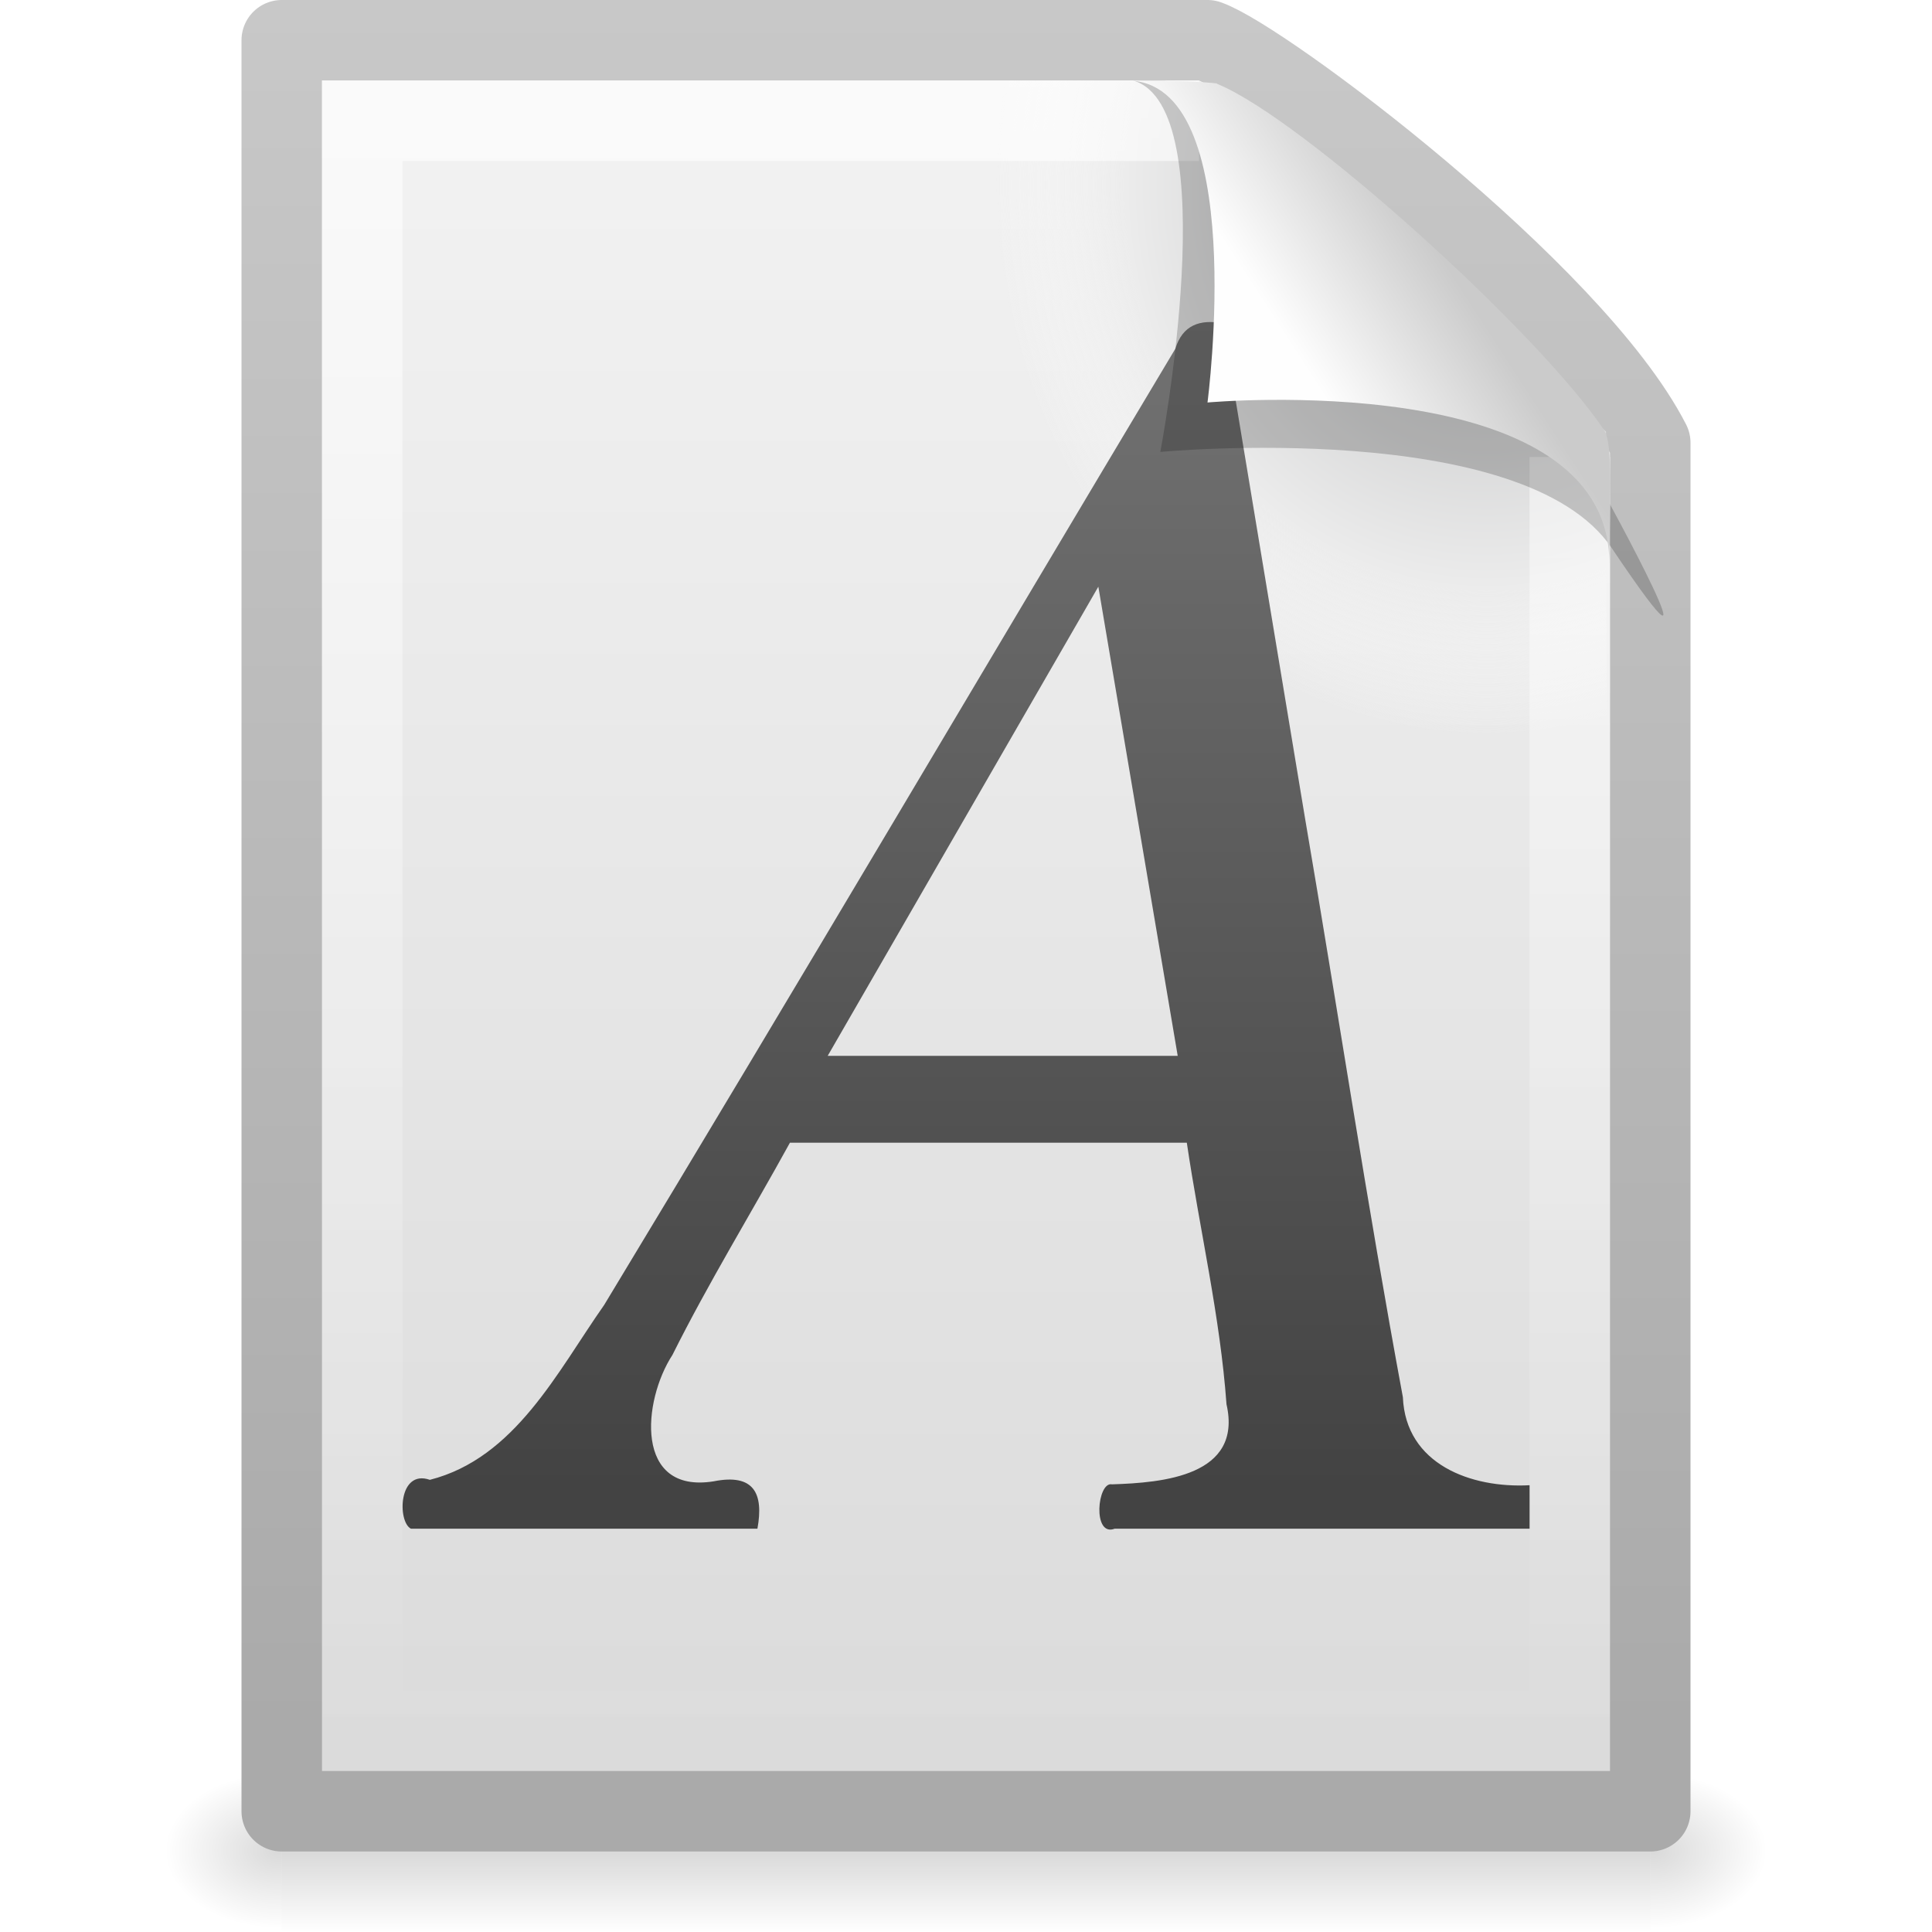
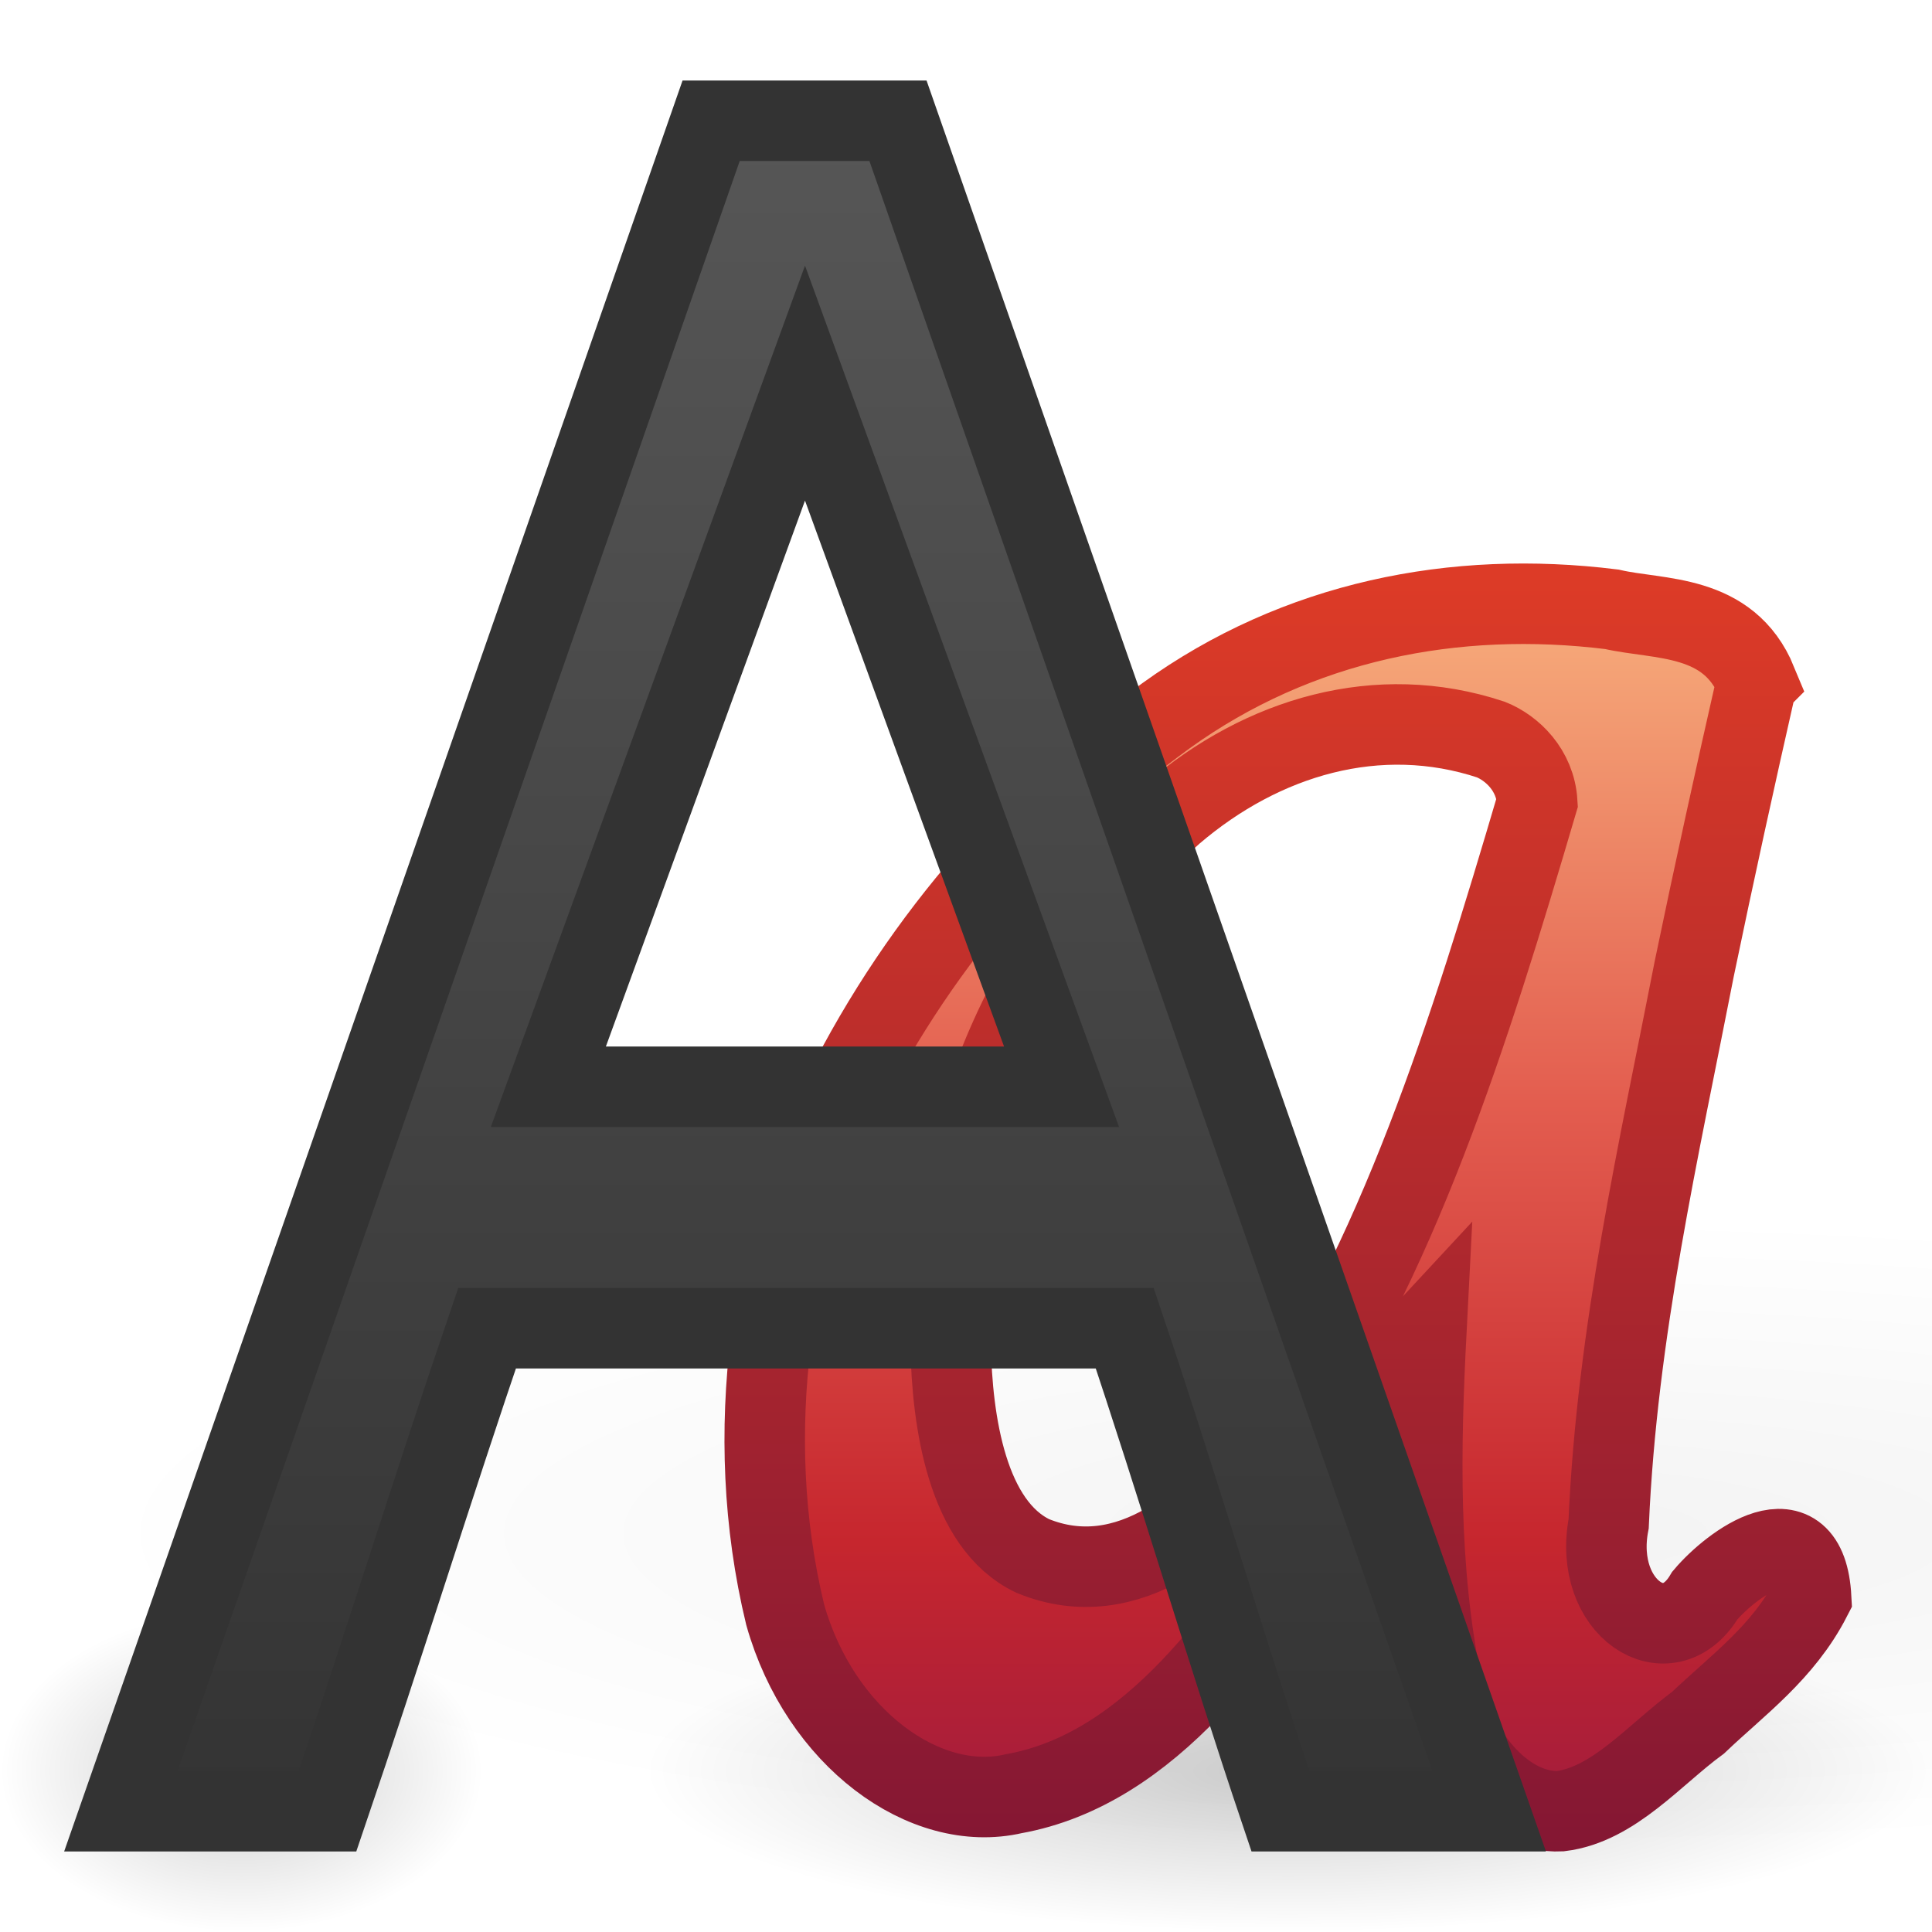
- <svg xmlns="http://www.w3.org/2000/svg" xmlns:xlink="http://www.w3.org/1999/xlink" version="1.0" width="24" height="24" id="svg3337">
-   <defs id="defs3339">
-     <linearGradient id="linearGradient5048">
-       <stop id="stop5050" style="stop-color:#000000;stop-opacity:0" offset="0" />
-       <stop id="stop5056" style="stop-color:#000000;stop-opacity:1" offset="0.5" />
-       <stop id="stop5052" style="stop-color:#000000;stop-opacity:0" offset="1" />
+ <svg xmlns="http://www.w3.org/2000/svg" xmlns:xlink="http://www.w3.org/1999/xlink" version="1.0" width="24" height="24" id="svg3486">
+   <defs id="defs3488">
+     <linearGradient id="linearGradient9936">
+       <stop id="stop9938" style="stop-color:#575757;stop-opacity:1" offset="0" />
+       <stop id="stop9940" style="stop-color:#333333;stop-opacity:1" offset="1" />
    </linearGradient>
-     <linearGradient x1="302.857" y1="366.648" x2="302.857" y2="609.505" id="linearGradient2563" xlink:href="#linearGradient5048" gradientUnits="userSpaceOnUse" gradientTransform="matrix(0.0352071,0,0,0.00823529,-0.724852,18.98055)" />
-     <radialGradient cx="605.714" cy="486.648" r="117.143" fx="605.714" fy="486.648" id="radialGradient2560" xlink:href="#linearGradient5060" gradientUnits="userSpaceOnUse" gradientTransform="matrix(-0.01204859,0,0,0.00823529,10.76121,18.98057)" />
-     <linearGradient id="linearGradient5060">
-       <stop id="stop5062" style="stop-color:#000000;stop-opacity:1" offset="0" />
-       <stop id="stop5064" style="stop-color:#000000;stop-opacity:0" offset="1" />
+     <linearGradient id="linearGradient2490">
+       <stop id="stop2492" style="stop-color:#791235;stop-opacity:1" offset="0" />
+       <stop id="stop2494" style="stop-color:#dd3b27;stop-opacity:1" offset="1" />
    </linearGradient>
-     <radialGradient cx="605.714" cy="486.648" r="117.143" fx="605.714" fy="486.648" id="radialGradient2557" xlink:href="#linearGradient5060" gradientUnits="userSpaceOnUse" gradientTransform="matrix(0.01204859,0,0,0.00823529,13.23879,18.98057)" />
-     <linearGradient id="linearGradient3104">
-       <stop id="stop3106" style="stop-color:#aaaaaa;stop-opacity:1" offset="0" />
-       <stop id="stop3108" style="stop-color:#c8c8c8;stop-opacity:1" offset="1" />
+     <linearGradient id="linearGradient3242">
+       <stop id="stop3244" style="stop-color:#f8b17e;stop-opacity:1" offset="0" />
+       <stop id="stop3246" style="stop-color:#e35d4f;stop-opacity:1" offset="0.312" />
+       <stop id="stop3248" style="stop-color:#c6262e;stop-opacity:1" offset="0.571" />
+       <stop id="stop3250" style="stop-color:#690b54;stop-opacity:1" offset="1" />
    </linearGradient>
-     <linearGradient x1="-51.786" y1="50.786" x2="-51.786" y2="2.906" id="linearGradient2554" xlink:href="#linearGradient3104" gradientUnits="userSpaceOnUse" gradientTransform="matrix(0.3922135,0,0,0.4473607,29.19929,-1.2387)" />
-     <linearGradient id="linearGradient3600">
-       <stop id="stop3602" style="stop-color:#f4f4f4;stop-opacity:1" offset="0" />
-       <stop id="stop3604" style="stop-color:#dbdbdb;stop-opacity:1" offset="1" />
+     <linearGradient id="linearGradient3342">
+       <stop id="stop3344" style="stop-color:#ffffff;stop-opacity:0" offset="0" />
+       <stop id="stop3346" style="stop-color:#ffffff;stop-opacity:1" offset="1" />
    </linearGradient>
-     <linearGradient x1="25.132" y1="0.985" x2="25.132" y2="47.013" id="linearGradient2552" xlink:href="#linearGradient3600" gradientUnits="userSpaceOnUse" gradientTransform="matrix(0.4857154,0,0,0.4780255,0.3428305,-0.7059501)" />
-     <radialGradient cx="102" cy="112.305" r="139.559" id="XMLID_8_" gradientUnits="userSpaceOnUse">
-       <stop id="stop41" style="stop-color:#b7b8b9;stop-opacity:1" offset="0" />
-       <stop id="stop47" style="stop-color:#ececec;stop-opacity:1" offset="0.189" />
-       <stop id="stop49" style="stop-color:#fafafa;stop-opacity:0" offset="0.257" />
-       <stop id="stop51" style="stop-color:#ffffff;stop-opacity:0" offset="0.301" />
-       <stop id="stop53" style="stop-color:#fafafa;stop-opacity:0" offset="0.531" />
-       <stop id="stop55" style="stop-color:#ebecec;stop-opacity:0" offset="0.845" />
-       <stop id="stop57" style="stop-color:#e1e2e3;stop-opacity:0" offset="1" />
-     </radialGradient>
-     <radialGradient cx="102" cy="112.305" r="139.559" id="radialGradient2549" xlink:href="#XMLID_8_" gradientUnits="userSpaceOnUse" gradientTransform="matrix(0.1702128,0,0,-0.1907226,1.106383,23.7165)" />
-     <linearGradient id="linearGradient3211">
-       <stop id="stop3213" style="stop-color:#ffffff;stop-opacity:1" offset="0" />
-       <stop id="stop3215" style="stop-color:#ffffff;stop-opacity:0" offset="1" />
+     <linearGradient id="linearGradient3434">
+       <stop id="stop3436" style="stop-color:#ffffff;stop-opacity:0" offset="0" />
+       <stop id="stop3438" style="stop-color:#ffffff;stop-opacity:1" offset="1" />
    </linearGradient>
-     <linearGradient x1="24" y1="2" x2="24" y2="46.017" id="linearGradient2546" xlink:href="#linearGradient3211" gradientUnits="userSpaceOnUse" gradientTransform="matrix(0.4545444,0,0,0.4651153,1.090934,0.3372293)" />
-     <linearGradient id="linearGradient3932">
-       <stop id="stop3968" style="stop-color:#828282;stop-opacity:1" offset="0" />
-       <stop id="stop3936" style="stop-color:#434343;stop-opacity:1" offset="1" />
+     <linearGradient id="linearGradient3463">
+       <stop id="stop3465" style="stop-color:#000000;stop-opacity:1" offset="0" />
+       <stop id="stop3467" style="stop-color:#000000;stop-opacity:0" offset="1" />
    </linearGradient>
-     <linearGradient x1="-22.54" y1="11.109" x2="-22.54" y2="46.264" id="linearGradient2524" xlink:href="#linearGradient3932" gradientUnits="userSpaceOnUse" gradientTransform="matrix(0.4724498,0,0,0.5532525,16.35067,-7.130177)" />
-     <linearGradient id="linearGradient8589">
-       <stop id="stop8591" style="stop-color:#fefefe;stop-opacity:1" offset="0" />
-       <stop id="stop8593" style="stop-color:#cbcbcb;stop-opacity:1" offset="1" />
-     </linearGradient>
-     <linearGradient x1="32.892" y1="8.059" x2="36.358" y2="5.457" id="linearGradient2542" xlink:href="#linearGradient8589" gradientUnits="userSpaceOnUse" gradientTransform="matrix(0.4778466,0,0,0.5524833,0.3722548,-0.0761283)" />
+     <linearGradient x1="15" y1="17" x2="15" y2="33.434" id="linearGradient3683" xlink:href="#linearGradient3434" gradientUnits="userSpaceOnUse" gradientTransform="matrix(1.333333,0,0,1.310345,0.4999999,-13.81035)" />
+     <linearGradient x1="14.499" y1="44.179" x2="14.499" y2="15.875" id="linearGradient3686" xlink:href="#linearGradient3434" gradientUnits="userSpaceOnUse" gradientTransform="matrix(1.422222,0,0,1.317469,-0.6333333,-13.85107)" />
+     <linearGradient x1="22.056" y1="15.834" x2="22.056" y2="45.497" id="linearGradient3689" xlink:href="#linearGradient9936" gradientUnits="userSpaceOnUse" gradientTransform="matrix(1.315984,0,0,1.325341,0.01216882,-15.14033)" />
+     <radialGradient cx="-6.16" cy="36.686" r="14.098" fx="-6.16" fy="36.686" id="radialGradient3693" xlink:href="#linearGradient3463" gradientUnits="userSpaceOnUse" gradientTransform="matrix(1,0,0,0.3739496,0,22.96747)" />
+     <radialGradient cx="-6.16" cy="36.686" r="14.098" fx="-6.16" fy="36.686" id="radialGradient3695" xlink:href="#linearGradient3463" gradientUnits="userSpaceOnUse" gradientTransform="matrix(1,0,0,0.3739496,0,22.96747)" />
+     <radialGradient cx="-6.16" cy="36.686" r="14.098" fx="-6.16" fy="36.686" id="radialGradient3697" xlink:href="#linearGradient3463" gradientUnits="userSpaceOnUse" gradientTransform="matrix(1,0,0,0.3739496,0,22.96747)" />
+     <linearGradient x1="143.915" y1="75.221" x2="143.915" y2="103.126" id="linearGradient3714" xlink:href="#linearGradient3242" gradientUnits="userSpaceOnUse" gradientTransform="matrix(1.500999,0,0,1.460411,-184.0167,-95.08337)" />
+     <linearGradient x1="153.409" y1="98.785" x2="153.409" y2="75.221" id="linearGradient3716" xlink:href="#linearGradient2490" gradientUnits="userSpaceOnUse" gradientTransform="matrix(1.500999,0,0,1.460411,-184.0167,-95.08337)" />
+     <radialGradient cx="-6.16" cy="36.686" r="14.098" fx="-6.16" fy="36.686" id="radialGradient3718" xlink:href="#linearGradient3463" gradientUnits="userSpaceOnUse" gradientTransform="matrix(1,0,0,0.3739496,0,22.96747)" />
+     <linearGradient x1="153.409" y1="98.785" x2="153.409" y2="75.221" id="linearGradient4235" xlink:href="#linearGradient3342" gradientUnits="userSpaceOnUse" gradientTransform="matrix(1.500999,0,0,1.460411,-184.0167,-95.08337)" />
+     <linearGradient xlink:href="#linearGradient3434" id="linearGradient3022" gradientUnits="userSpaceOnUse" gradientTransform="matrix(1.333333,0,0,1.310345,-33.5,-29.81035)" x1="15" y1="17" x2="15" y2="33.434" />
+     <linearGradient xlink:href="#linearGradient3434" id="linearGradient3025" gradientUnits="userSpaceOnUse" gradientTransform="matrix(0.7555557,0,0,0.7280749,-29.16458,-11.74664)" x1="14.499" y1="44.179" x2="14.499" y2="15.875" />
+     <linearGradient xlink:href="#linearGradient9936" id="linearGradient3028" gradientUnits="userSpaceOnUse" gradientTransform="matrix(0.6991164,0,0,0.732425,0.1783397,-10.45913)" x1="22.056" y1="15.834" x2="22.056" y2="45.497" />
+     <linearGradient xlink:href="#linearGradient3342" id="linearGradient3031" gradientUnits="userSpaceOnUse" gradientTransform="matrix(0.722703,0,0,0.7553848,-88.29616,-49.32541)" x1="153.409" y1="98.785" x2="153.409" y2="75.221" />
+     <radialGradient xlink:href="#linearGradient3463" id="radialGradient3034" gradientUnits="userSpaceOnUse" gradientTransform="matrix(0.2128005,0,0,0.141867,4.310924,16.79543)" cx="-6.16" cy="36.686" fx="-6.16" fy="36.686" r="14.098" />
+     <radialGradient xlink:href="#linearGradient3463" id="radialGradient3037" gradientUnits="userSpaceOnUse" gradientTransform="matrix(1.276803,0,0,0.280358,26.86555,8.762298)" cx="-6.16" cy="36.686" fx="-6.16" fy="36.686" r="14.098" />
+     <radialGradient xlink:href="#linearGradient3463" id="radialGradient3040" gradientUnits="userSpaceOnUse" gradientTransform="matrix(0.5674681,0,0,0.141867,19.4958,16.79543)" cx="-6.16" cy="36.686" fx="-6.16" fy="36.686" r="14.098" />
+     <linearGradient xlink:href="#linearGradient3242" id="linearGradient3043" gradientUnits="userSpaceOnUse" gradientTransform="matrix(0.722703,0,0,0.7553848,-88.00803,-49.6983)" x1="143.915" y1="75.221" x2="143.915" y2="103.126" />
+     <linearGradient xlink:href="#linearGradient2490" id="linearGradient3045" gradientUnits="userSpaceOnUse" gradientTransform="matrix(0.722703,0,0,0.7553848,-88.00803,-49.6983)" x1="153.409" y1="98.785" x2="153.409" y2="75.221" />
+     <radialGradient xlink:href="#linearGradient3463" id="radialGradient3048" gradientUnits="userSpaceOnUse" gradientTransform="matrix(0.3901343,0,0,0.283734,64.61523,6.963732)" cx="-6.16" cy="36.686" fx="-6.16" fy="36.686" r="14.098" />
  </defs>
-   <g id="layer1">
-     <rect width="17" height="2" x="3.5" y="22" id="rect2879" style="opacity:0.15;fill:url(#linearGradient2563);fill-opacity:1;fill-rule:nonzero;stroke:none;stroke-width:1;marker:none;visibility:visible;display:inline;overflow:visible" />
-     <path d="m 3.5,22 c 0,0 0,2 0,2 C 2.88,24.004 2,23.552 2,23 2,22.448 2.692,22 3.5,22 z" id="path2881" style="opacity:0.15;fill:url(#radialGradient2560);fill-opacity:1;fill-rule:nonzero;stroke:none;stroke-width:1;marker:none;visibility:visible;display:inline;overflow:visible" />
-     <path d="m 20.5,22 c 0,0 0,2 0,2 0.62,0.004 1.5,-0.448 1.5,-1 0,-0.552 -0.692,-1 -1.5,-1 z" id="path2883" style="opacity:0.15;fill:url(#radialGradient2557);fill-opacity:1;fill-rule:nonzero;stroke:none;stroke-width:1;marker:none;visibility:visible;display:inline;overflow:visible" />
-     <path d="m 3.5,0.5 c 3.896,0 7.604,0 11.5,0 C 15.683,0.737 19.541,3.628 20.5,5.5 c 0,5.729 3.9e-5,11.271 3.9e-5,17 -5.667,0 -11.333,0 -17,0 0,-7.333 0,-14.667 0,-22 z" id="path4160" style="fill:url(#linearGradient2552);fill-opacity:1;stroke:url(#linearGradient2554);stroke-width:1;stroke-linecap:butt;stroke-linejoin:round;stroke-miterlimit:4;stroke-opacity:1;stroke-dasharray:none;stroke-dashoffset:0;display:inline" />
-     <path d="M 4.17,22 C 4.076,22 4,21.914 4,21.809 L 4,1.211 C 4,1.106 4.076,1.021 4.17,1.021 7.692,1.073 11.594,0.942 15.111,1.034 L 19.95,5.361 20,21.809 C 20,21.914 19.924,22 19.83,22 L 4.17,22 z" id="path4191" style="fill:url(#radialGradient2549);fill-opacity:1" />
-     <path d="m 19.5,5.677 c 0,5.208 0,10.615 0,15.823 -5,0 -10,0 -15,0 0,-6.667 0,-13.333 0,-20 3.437,0 6.956,0 10.394,0" id="path2435" style="opacity:0.6;fill:none;stroke:url(#linearGradient2546);stroke-width:1;stroke-linecap:butt;stroke-linejoin:miter;stroke-miterlimit:4;stroke-opacity:1;stroke-dasharray:none;stroke-dashoffset:0;display:inline" />
-     <path d="m 19,18.45 c -0.723,0.039 -1.538,-0.257 -1.573,-1.094 -0.444,-2.393 -0.807,-4.802 -1.217,-7.201 -0.34,-2.046 -0.68,-4.093 -1.019,-6.139 -0.287,-0.053 -0.501,0.023 -0.591,0.317 -2.368,3.958 -4.708,7.932 -7.095,11.878 -0.581,0.827 -1.105,1.902 -2.165,2.172 -0.394,-0.137 -0.404,0.523 -0.235,0.607 1.435,0 2.87,0 4.304,0 0.079,-0.434 -0.039,-0.69 -0.546,-0.588 -0.985,0.156 -0.881,-1 -0.51,-1.57 0.449,-0.899 0.976,-1.757 1.46,-2.637 1.643,0 3.287,0 4.93,0 0.16,1.083 0.414,2.156 0.493,3.249 0.204,0.893 -0.796,0.975 -1.422,0.995 -0.184,-0.039 -0.246,0.658 0.033,0.551 1.718,0 3.436,0 5.154,0 0,-0.18 0,-0.359 0,-0.539 z M 10.282,13.116 c 1.121,-1.943 2.241,-3.885 3.362,-5.828 0.329,1.943 0.657,3.885 0.986,5.828 -1.449,0 -2.899,0 -4.348,0 z" id="text2044" style="font-size:46.601px;font-style:italic;font-variant:normal;font-weight:normal;font-stretch:normal;text-align:start;line-height:125%;writing-mode:lr-tb;text-anchor:start;fill:url(#linearGradient2524);fill-opacity:1;stroke:none;display:inline;font-family:Nimbus Roman No9 L" />
-     <path d="m 14.075,1 c 1.156,0.329 0.339,4.614 0.339,4.614 0,0 4.515,-0.428 5.608,1.195 C 21.511,9.022 19.954,6.174 19.849,5.988 19.093,4.648 15.982,1.441 14.803,1.046 14.715,1.017 14.52,1 14.075,1 z" id="path3370" style="opacity:0.2;fill:#000000;fill-opacity:1;fill-rule:evenodd;stroke:none;display:inline" />
-     <path d="m 14,1 c 1.526,0 1,4 1,4 0,0 4.992,-0.453 4.992,2 0,-0.598 0.056,-1.478 -0.064,-1.656 C 19.089,4.101 16.184,1.482 15.13,1.046 15.044,1.011 14.444,1 14,1 z" id="path4474" style="fill:url(#linearGradient2542);fill-opacity:1;fill-rule:evenodd;stroke:none;display:inline" />
-   </g>
+   <path style="opacity:0.2;fill:url(#radialGradient3040);fill-opacity:1;fill-rule:evenodd;stroke:none;stroke-width:1;marker:none;visibility:visible;display:inline;overflow:visible;enable-background:accumulate" id="path3461" d="M 24,22 A 8,2 0 0 1 8,22 8,2 0 1 1 24,22 z" />
+   <path style="opacity:0.05;fill:url(#radialGradient3037);fill-opacity:1;fill-rule:evenodd;stroke:none;stroke-width:1;marker:none;visibility:visible;display:inline;overflow:visible;enable-background:accumulate" id="path3482" d="m 37,19.048 a 18,3.952 0 1 1 -36,0 18,3.952 0 1 1 36,0 z" />
+   <path style="opacity:0.2;fill:url(#radialGradient3034);fill-opacity:1;fill-rule:evenodd;stroke:none;stroke-width:1;marker:none;visibility:visible;display:inline;overflow:visible;enable-background:accumulate" id="path3474" d="m 6,22 a 3,2 0 0 1 -6,0 3,2 0 1 1 6,0 z" />
+   <path style="font-size:55.902px;font-style:normal;font-variant:normal;font-weight:normal;font-stretch:normal;text-align:start;line-height:100%;writing-mode:lr-tb;text-anchor:start;fill:url(#linearGradient3043);fill-opacity:1;fill-rule:evenodd;stroke:url(#linearGradient3045);stroke-width:1;stroke-linecap:butt;stroke-linejoin:miter;stroke-miterlimit:4;stroke-opacity:1;stroke-dasharray:none;stroke-dashoffset:0;marker:none;visibility:visible;display:inline;overflow:visible;enable-background:accumulate;font-family:Gabrielle;-inkscape-font-specification:Gabrielle" id="text2400" d="M 21.824,8.473 C 21.471,7.615 20.611,7.705 20.022,7.569 18.069,7.327 16.119,7.712 14.482,8.893 12.902,10.043 11.473,11.599 10.468,13.606 c -0.873,1.788 -1.265,4.177 -0.714,6.453 0.433,1.532 1.738,2.478 2.839,2.223 1.685,-0.302 2.885,-1.982 3.875,-3.62 0.448,-0.676 0.723,-1.571 1.251,-2.139 -0.075,1.456 -0.109,2.969 0.199,4.448 0.175,0.872 0.816,1.559 1.465,1.528 0.661,-0.081 1.163,-0.697 1.711,-1.099 0.492,-0.469 1.057,-0.872 1.405,-1.549 -0.06,-1.122 -0.994,-0.418 -1.32,-0.032 -0.456,0.771 -1.397,0.158 -1.196,-0.89 0.105,-2.395 0.625,-4.644 1.065,-6.902 0.247,-1.19 0.507,-2.374 0.775,-3.553 l -1e-6,0 z m -2.728,1.494 c -0.837,2.839 -1.74,5.729 -3.287,7.93 -0.73,1.004 -1.799,1.915 -2.979,1.432 -0.815,-0.388 -1.004,-1.665 -1.021,-2.625 -0.105,-2.835 1.169,-5.184 2.763,-6.601 1.111,-0.95 2.546,-1.38 3.948,-0.916 0.265,0.106 0.552,0.38 0.576,0.78 l 0,-1e-6 z" />
+   <path style="font-size:40px;font-style:normal;font-variant:normal;font-weight:normal;font-stretch:normal;fill:url(#linearGradient3028);fill-opacity:1;stroke:#333333;stroke-width:1px;stroke-linecap:butt;stroke-linejoin:miter;stroke-opacity:1;font-family:Droid Sans;-inkscape-font-specification:Sans" id="text2396" d="m 15.906,22.5 c -0.645,-1.912 -1.289,-4.088 -1.934,-6 l -7.922,0 c -0.661,1.936 -1.322,4.064 -1.982,6 -0.856,0 -1.711,0 -2.567,0 2.444,-7 4.888,-14 7.333,-21 0.774,0 1.548,0 2.321,0 C 13.603,8.5 16.051,15.5 18.5,22.5 c -0.865,0 -1.73,0 -2.594,0 z M 13.187,13.5 10,4.759 6.812,13.5 z" />
</svg>
